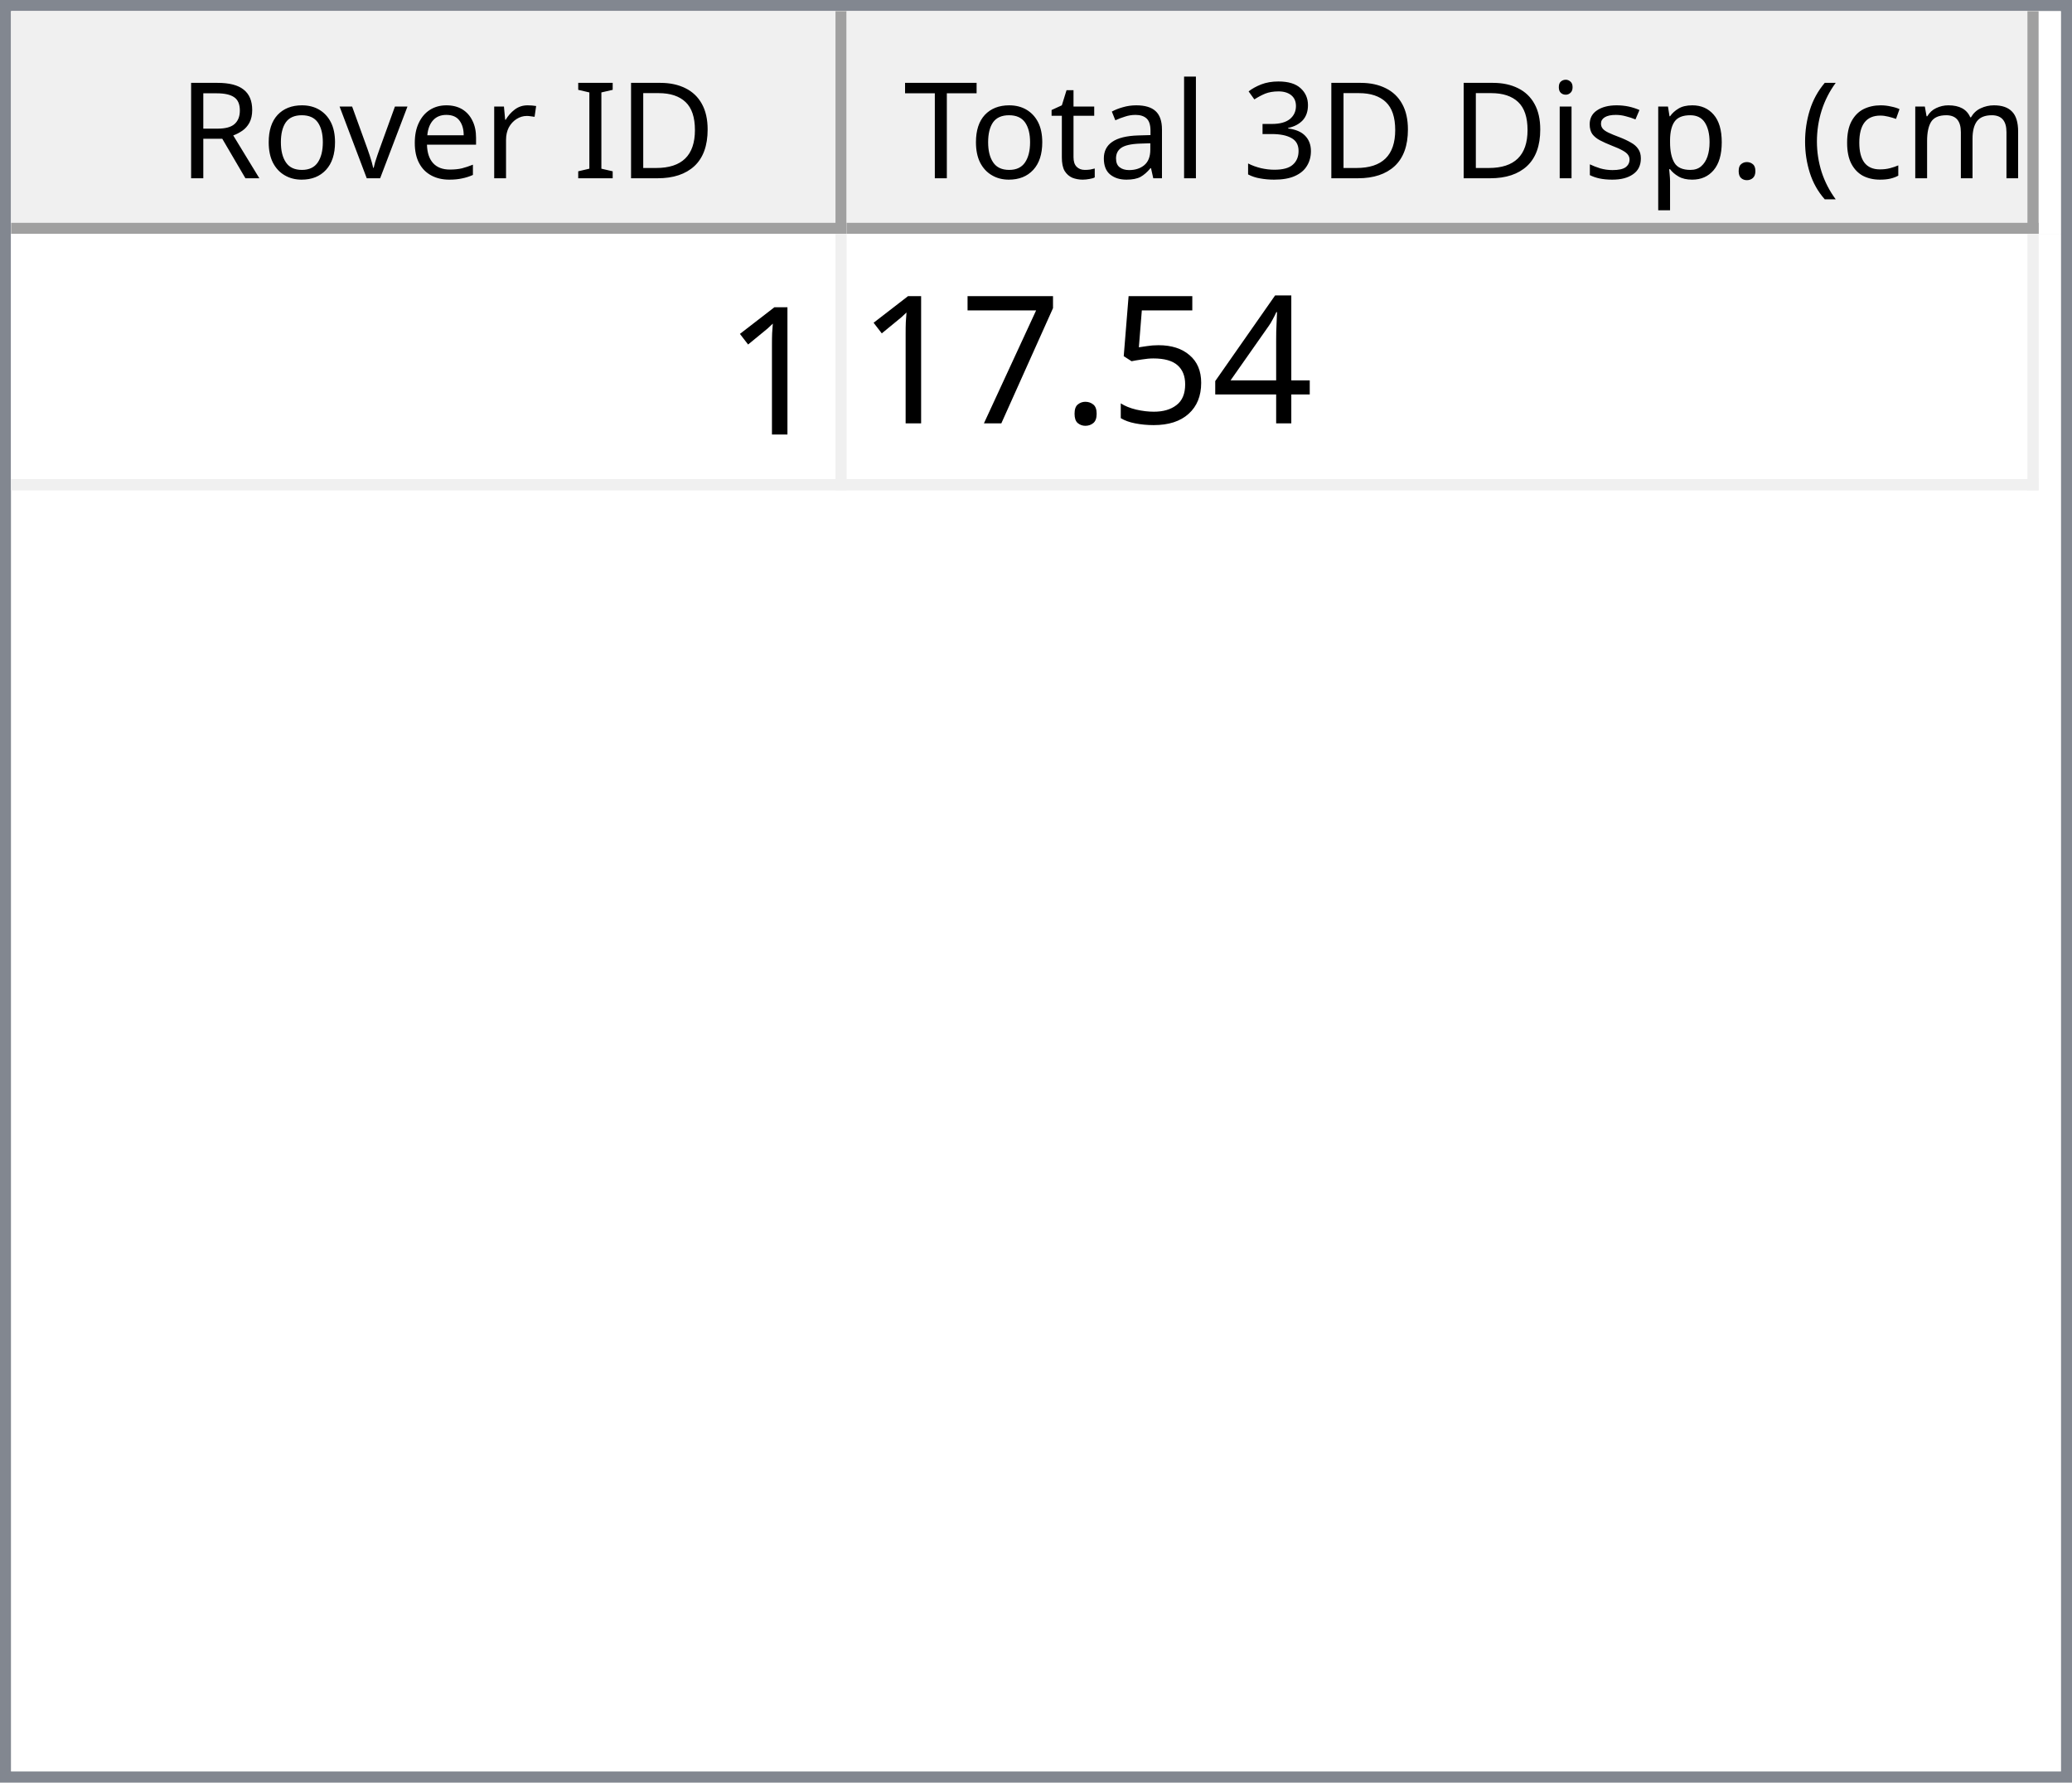
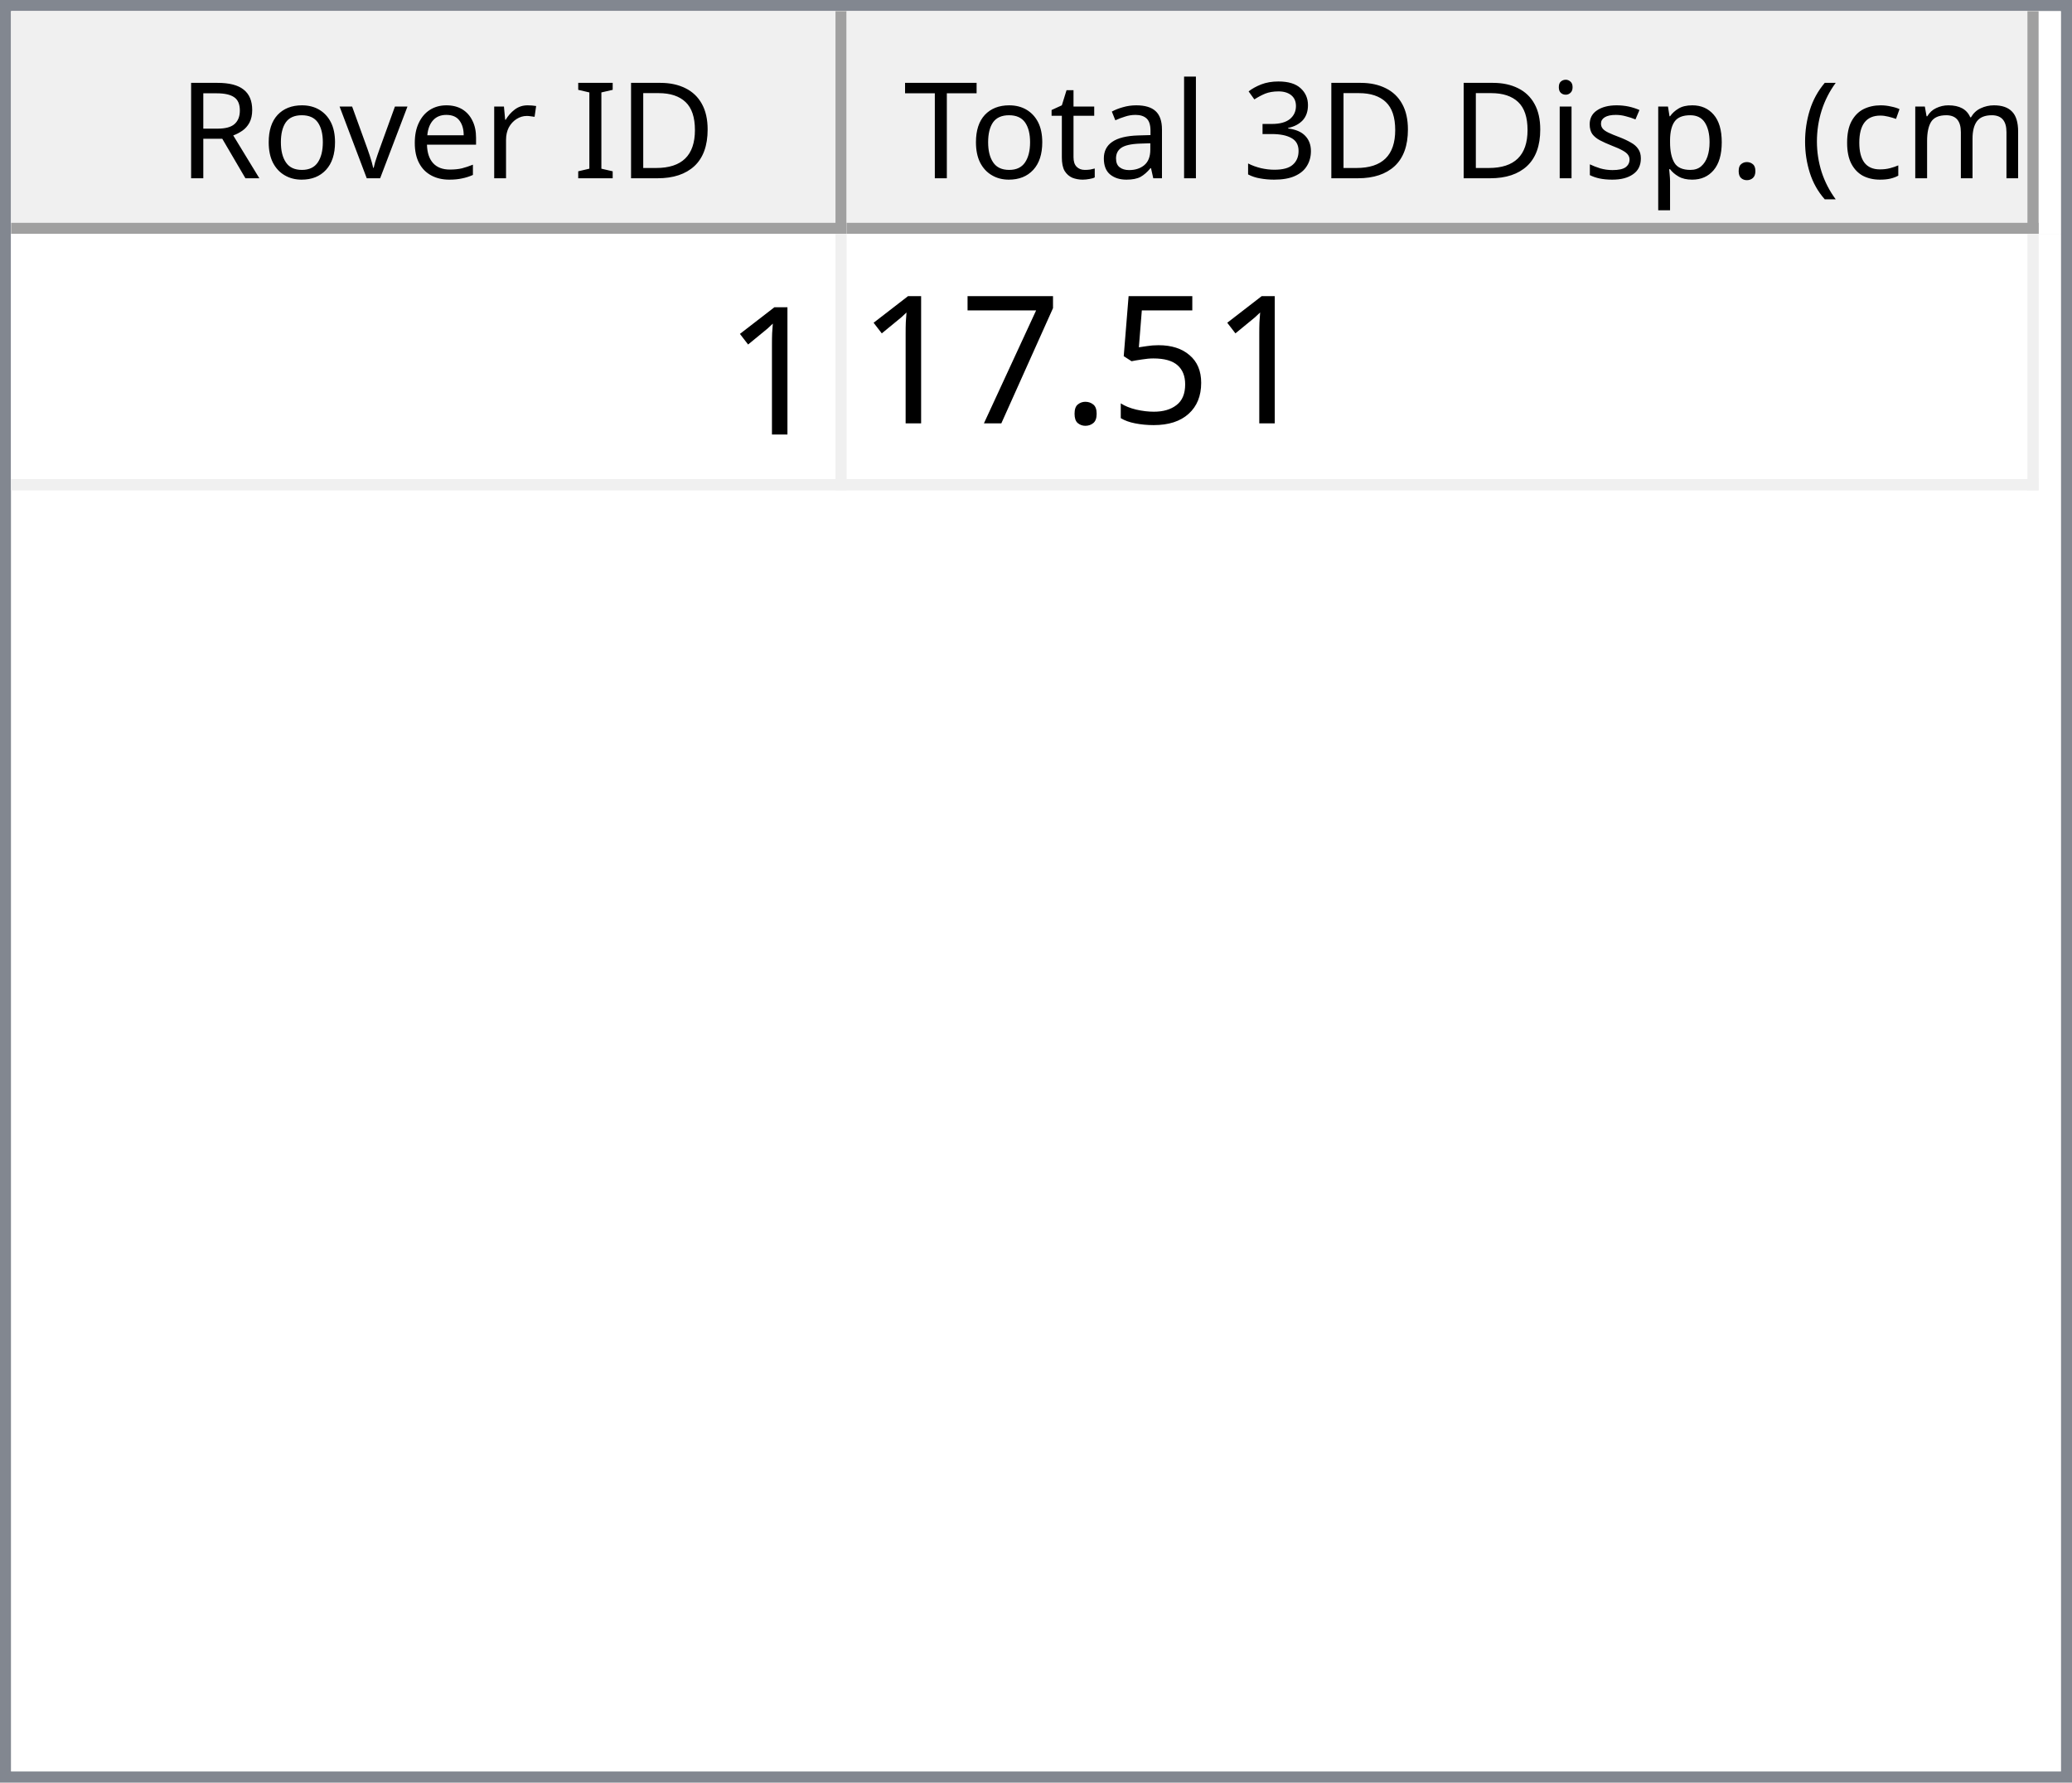
<svg xmlns="http://www.w3.org/2000/svg" style="fill-opacity:1; color-rendering:auto; color-interpolation:auto; text-rendering:auto; stroke:black; stroke-linecap:square; stroke-miterlimit:10; shape-rendering:auto; stroke-opacity:1; fill:black; stroke-dasharray:none; font-weight:normal; stroke-width:1; font-family:'Dialog'; font-style:normal; stroke-linejoin:miter; font-size:12px; stroke-dashoffset:0; image-rendering:auto;" width="186" height="160">
  <defs id="genericDefs" />
  <g>
    <defs id="defs1">
      <clipPath clipPathUnits="userSpaceOnUse" id="clipPath1">
        <path d="M0 0 L186 0 L186 160 L0 160 L0 0 Z" />
      </clipPath>
      <clipPath clipPathUnits="userSpaceOnUse" id="clipPath2">
        <path d="M0 0 L0 160 L186 160 L186 0 Z" />
      </clipPath>
      <clipPath clipPathUnits="userSpaceOnUse" id="clipPath3">
        <path d="M0 0 L0 20 L184 20 L184 0 Z" />
      </clipPath>
      <clipPath clipPathUnits="userSpaceOnUse" id="clipPath4">
        <path d="M0 0 L0 20 L75 20 L75 0 Z" />
      </clipPath>
      <clipPath clipPathUnits="userSpaceOnUse" id="clipPath5">
        <path d="M1 1 L1 19 L74 19 L74 1 Z" />
      </clipPath>
      <clipPath clipPathUnits="userSpaceOnUse" id="clipPath6">
        <path d="M0 0 L0 18 L73 18 L73 0 Z" />
      </clipPath>
      <clipPath clipPathUnits="userSpaceOnUse" id="clipPath7">
        <path d="M-0.5 -0.5 L-0.5 19.5 L74.5 19.5 L74.5 -0.5 Z" />
      </clipPath>
      <clipPath clipPathUnits="userSpaceOnUse" id="clipPath8">
        <path d="M0 0 L0 20 L107 20 L107 0 Z" />
      </clipPath>
      <clipPath clipPathUnits="userSpaceOnUse" id="clipPath9">
        <path d="M1 1 L1 19 L106 19 L106 1 Z" />
      </clipPath>
      <clipPath clipPathUnits="userSpaceOnUse" id="clipPath10">
        <path d="M0 0 L0 18 L105 18 L105 0 Z" />
      </clipPath>
      <clipPath clipPathUnits="userSpaceOnUse" id="clipPath11">
        <path d="M-0.5 -0.5 L-0.5 19.5 L106.5 19.5 L106.5 -0.5 Z" />
      </clipPath>
      <clipPath clipPathUnits="userSpaceOnUse" id="clipPath12">
        <path d="M0 0 L0 138 L184 138 L184 0 Z" />
      </clipPath>
      <clipPath clipPathUnits="userSpaceOnUse" id="clipPath13">
        <path d="M0 0 L0 23 L182 23 L182 0 Z" />
      </clipPath>
      <clipPath clipPathUnits="userSpaceOnUse" id="clipPath14">
        <path d="M-0.5 -0.5 L-0.5 22.5 L181.5 22.5 L181.5 -0.5 Z" />
      </clipPath>
      <clipPath clipPathUnits="userSpaceOnUse" id="clipPath15">
        <path d="M0 0 L0 22 L74 22 L74 0 Z" />
      </clipPath>
      <clipPath clipPathUnits="userSpaceOnUse" id="clipPath16">
        <path d="M0 0 L0 22 L106 22 L106 0 Z" />
      </clipPath>
      <font horiz-adv-x="64.551" id="font1">
        <font-face ascent="107.91" descent="25.098" units-per-em="100" style="font-style:normal; font-family:Segoe UI; font-weight:normal;" />
        <missing-glyph horiz-adv-x="64.551" d="M8.109 0 L8.109 68.266 L56.453 68.266 L56.453 0 L8.109 0 ZM15.328 7.234 L49.219 7.234 L49.219 61.031 L15.328 61.031 L15.328 7.234 Z" />
        <glyph unicode="D" horiz-adv-x="70.117" d="M9.188 0 L9.188 70.016 L28.516 70.016 Q65.531 70.016 65.531 35.891 Q65.531 19.672 55.25 9.836 Q44.969 0 27.734 0 L9.188 0 ZM17.391 62.594 L17.391 7.422 L27.828 7.422 Q41.609 7.422 49.273 14.797 Q56.938 22.172 56.938 35.688 Q56.938 62.594 28.328 62.594 L17.391 62.594 Z" />
        <glyph unicode="I" horiz-adv-x="26.611" d="M17.391 0 L9.188 0 L9.188 70.016 L17.391 70.016 L17.391 0 Z" />
        <glyph unicode=" " horiz-adv-x="27.393" d="" />
        <glyph unicode="r" horiz-adv-x="34.766" d="M34.188 41.891 Q32.078 43.5 28.125 43.5 Q23 43.5 19.555 38.672 Q16.109 33.844 16.109 25.484 L16.109 0 L8.109 0 L8.109 50 L16.109 50 L16.109 39.703 L16.312 39.703 Q18.016 44.969 21.531 47.922 Q25.047 50.875 29.391 50.875 Q32.516 50.875 34.188 50.203 L34.188 41.891 Z" />
        <glyph unicode="e" horiz-adv-x="52.295" d="M48.297 23 L12.984 23 Q13.188 14.656 17.484 10.109 Q21.781 5.562 29.297 5.562 Q37.75 5.562 44.828 11.141 L44.828 3.609 Q38.234 -1.172 27.391 -1.172 Q16.797 -1.172 10.742 5.641 Q4.688 12.453 4.688 24.812 Q4.688 36.469 11.305 43.82 Q17.922 51.172 27.734 51.172 Q37.547 51.172 42.922 44.828 Q48.297 38.484 48.297 27.203 L48.297 23 ZM40.094 29.781 Q40.047 36.719 36.75 40.578 Q33.453 44.438 27.594 44.438 Q21.922 44.438 17.969 40.383 Q14.016 36.328 13.094 29.781 L40.094 29.781 Z" />
        <glyph unicode="v" horiz-adv-x="47.9" d="M47.406 50 L27.484 0 L19.625 0 L0.688 50 L9.469 50 L22.172 13.672 Q23.578 9.672 23.922 6.688 L24.125 6.688 Q24.609 10.453 25.688 13.484 L38.969 50 L47.406 50 Z" />
        <glyph unicode="o" horiz-adv-x="58.594" d="M29 -1.172 Q17.922 -1.172 11.305 5.836 Q4.688 12.844 4.688 24.422 Q4.688 37.016 11.57 44.094 Q18.453 51.172 30.172 51.172 Q41.359 51.172 47.633 44.289 Q53.906 37.406 53.906 25.203 Q53.906 13.234 47.141 6.031 Q40.375 -1.172 29 -1.172 ZM29.594 44.438 Q21.875 44.438 17.383 39.188 Q12.891 33.938 12.891 24.703 Q12.891 15.828 17.43 10.695 Q21.969 5.562 29.594 5.562 Q37.359 5.562 41.531 10.594 Q45.703 15.625 45.703 24.906 Q45.703 34.281 41.531 39.359 Q37.359 44.438 29.594 44.438 Z" />
        <glyph unicode="R" horiz-adv-x="59.814" d="M59.375 0 L49.609 0 L37.891 19.625 Q36.281 22.359 34.766 24.289 Q33.25 26.219 31.664 27.438 Q30.078 28.656 28.25 29.219 Q26.422 29.781 24.125 29.781 L17.391 29.781 L17.391 0 L9.188 0 L9.188 70.016 L30.078 70.016 Q34.672 70.016 38.555 68.867 Q42.438 67.719 45.289 65.375 Q48.141 63.031 49.758 59.547 Q51.375 56.062 51.375 51.375 Q51.375 47.703 50.273 44.656 Q49.172 41.609 47.148 39.211 Q45.125 36.812 42.266 35.133 Q39.406 33.453 35.844 32.516 L35.844 32.328 Q37.594 31.547 38.891 30.547 Q40.188 29.547 41.359 28.18 Q42.531 26.812 43.68 25.078 Q44.828 23.344 46.234 21.047 L59.375 0 ZM17.391 62.594 L17.391 37.203 L28.516 37.203 Q31.594 37.203 34.203 38.133 Q36.812 39.062 38.719 40.797 Q40.625 42.531 41.703 45.047 Q42.781 47.562 42.781 50.688 Q42.781 56.297 39.141 59.445 Q35.5 62.594 28.609 62.594 L17.391 62.594 Z" />
        <glyph unicode=")" horiz-adv-x="30.176" d="M8.297 -15.922 L1.172 -15.922 Q16.406 2.344 16.406 26.812 Q16.406 51.469 1.078 70.016 L8.297 70.016 Q23.531 52.156 23.531 26.703 Q23.531 1.375 8.297 -15.922 Z" />
        <glyph unicode="m" horiz-adv-x="86.133" d="M79.109 0 L71.094 0 L71.094 28.719 Q71.094 37.016 68.531 40.727 Q65.969 44.438 59.906 44.438 Q54.781 44.438 51.195 39.75 Q47.609 35.062 47.609 28.516 L47.609 0 L39.594 0 L39.594 29.688 Q39.594 44.438 28.219 44.438 Q22.953 44.438 19.531 40.016 Q16.109 35.594 16.109 28.516 L16.109 0 L8.109 0 L8.109 50 L16.109 50 L16.109 42.094 L16.312 42.094 Q21.625 51.172 31.844 51.172 Q36.969 51.172 40.773 48.312 Q44.578 45.453 46 40.828 Q51.562 51.172 62.594 51.172 Q79.109 51.172 79.109 30.812 L79.109 0 Z" />
        <glyph unicode="c" horiz-adv-x="46.191" d="M42.188 2.297 Q36.422 -1.172 28.516 -1.172 Q17.828 -1.172 11.258 5.789 Q4.688 12.75 4.688 23.828 Q4.688 36.188 11.766 43.68 Q18.844 51.172 30.672 51.172 Q37.25 51.172 42.281 48.734 L42.281 40.531 Q36.719 44.438 30.375 44.438 Q22.703 44.438 17.797 38.945 Q12.891 33.453 12.891 24.516 Q12.891 15.719 17.508 10.641 Q22.125 5.562 29.891 5.562 Q36.422 5.562 42.188 9.906 L42.188 2.297 Z" />
        <glyph unicode="(" horiz-adv-x="30.176" d="M29.109 -15.922 L21.969 -15.922 Q6.844 1.375 6.844 26.703 Q6.844 52.156 21.969 70.016 L29.203 70.016 Q13.875 51.469 13.875 26.812 Q13.875 2.344 29.109 -15.922 Z" />
        <glyph unicode="." horiz-adv-x="21.68" d="M10.891 -1.078 Q8.641 -1.078 7.055 0.539 Q5.469 2.156 5.469 4.391 Q5.469 6.641 7.055 8.273 Q8.641 9.906 10.891 9.906 Q13.188 9.906 14.797 8.273 Q16.406 6.641 16.406 4.391 Q16.406 2.156 14.797 0.539 Q13.188 -1.078 10.891 -1.078 Z" />
        <glyph unicode="p" horiz-adv-x="58.789" d="M16.312 7.234 L16.109 7.234 L16.109 -23 L8.109 -23 L8.109 50 L16.109 50 L16.109 41.219 L16.312 41.219 Q22.219 51.172 33.594 51.172 Q43.266 51.172 48.688 44.461 Q54.109 37.75 54.109 26.469 Q54.109 13.922 48 6.375 Q41.891 -1.172 31.297 -1.172 Q21.578 -1.172 16.312 7.234 ZM16.109 27.391 L16.109 20.406 Q16.109 14.203 20.141 9.883 Q24.172 5.562 30.375 5.562 Q37.641 5.562 41.773 11.133 Q45.906 16.703 45.906 26.609 Q45.906 34.969 42.047 39.703 Q38.188 44.438 31.594 44.438 Q24.609 44.438 20.359 39.578 Q16.109 34.719 16.109 27.391 Z" />
        <glyph unicode="s" horiz-adv-x="42.432" d="M5.078 1.812 L5.078 10.406 Q11.625 5.562 19.484 5.562 Q30.031 5.562 30.031 12.594 Q30.031 14.594 29.125 15.992 Q28.219 17.391 26.68 18.461 Q25.141 19.531 23.07 20.383 Q21 21.234 18.609 22.172 Q15.281 23.484 12.766 24.828 Q10.25 26.172 8.57 27.859 Q6.891 29.547 6.031 31.695 Q5.172 33.844 5.172 36.719 Q5.172 40.234 6.789 42.945 Q8.406 45.656 11.086 47.484 Q13.766 49.312 17.211 50.242 Q20.656 51.172 24.312 51.172 Q30.812 51.172 35.938 48.922 L35.938 40.828 Q30.422 44.438 23.25 44.438 Q21 44.438 19.195 43.922 Q17.391 43.406 16.094 42.477 Q14.797 41.547 14.086 40.258 Q13.375 38.969 13.375 37.406 Q13.375 35.453 14.086 34.133 Q14.797 32.812 16.164 31.789 Q17.531 30.766 19.484 29.938 Q21.438 29.109 23.922 28.125 Q27.25 26.859 29.883 25.516 Q32.516 24.172 34.375 22.484 Q36.234 20.797 37.234 18.602 Q38.234 16.406 38.234 13.375 Q38.234 9.672 36.602 6.938 Q34.969 4.203 32.234 2.398 Q29.5 0.594 25.93 -0.289 Q22.359 -1.172 18.453 -1.172 Q10.75 -1.172 5.078 1.812 Z" />
        <glyph unicode="i" horiz-adv-x="24.219" d="M12.203 62.703 Q10.062 62.703 8.547 64.164 Q7.031 65.625 7.031 67.875 Q7.031 70.125 8.547 71.609 Q10.062 73.094 12.203 73.094 Q14.406 73.094 15.945 71.609 Q17.484 70.125 17.484 67.875 Q17.484 65.719 15.945 64.211 Q14.406 62.703 12.203 62.703 ZM16.109 0 L8.109 0 L8.109 50 L16.109 50 L16.109 0 Z" />
        <glyph unicode="3" horiz-adv-x="53.906" d="M46.531 19.828 Q46.531 15.094 44.75 11.211 Q42.969 7.328 39.719 4.57 Q36.469 1.812 31.93 0.297 Q27.391 -1.219 21.922 -1.219 Q11.922 -1.219 6 2.594 L6 11.188 Q13.094 5.609 22.219 5.609 Q25.875 5.609 28.828 6.539 Q31.781 7.469 33.906 9.227 Q36.031 10.984 37.18 13.477 Q38.328 15.969 38.328 19.094 Q38.328 32.812 18.797 32.812 L12.984 32.812 L12.984 39.594 L18.5 39.594 Q35.797 39.594 35.797 52.484 Q35.797 64.406 22.609 64.406 Q15.188 64.406 8.688 59.422 L8.688 67.188 Q15.375 71.188 24.609 71.188 Q29 71.188 32.57 69.969 Q36.141 68.75 38.68 66.555 Q41.219 64.359 42.609 61.281 Q44 58.203 44 54.5 Q44 40.672 30.031 36.719 L30.031 36.531 Q33.594 36.141 36.625 34.797 Q39.656 33.453 41.852 31.305 Q44.047 29.156 45.289 26.25 Q46.531 23.344 46.531 19.828 Z" />
        <glyph unicode="l" horiz-adv-x="24.219" d="M16.109 0 L8.109 0 L8.109 74.031 L16.109 74.031 L16.109 0 Z" />
        <glyph unicode="a" horiz-adv-x="50.879" d="M43.891 0 L35.891 0 L35.891 7.812 L35.688 7.812 Q30.469 -1.172 20.312 -1.172 Q12.844 -1.172 8.617 2.781 Q4.391 6.734 4.391 13.281 Q4.391 27.297 20.906 29.594 L35.891 31.688 Q35.891 44.438 25.594 44.438 Q16.547 44.438 9.281 38.281 L9.281 46.484 Q16.656 51.172 26.266 51.172 Q43.891 51.172 43.891 32.516 L43.891 0 ZM35.891 25.297 L23.828 23.641 Q18.266 22.859 15.43 20.875 Q12.594 18.891 12.594 13.875 Q12.594 10.203 15.211 7.883 Q17.828 5.562 22.172 5.562 Q28.125 5.562 32.008 9.742 Q35.891 13.922 35.891 20.312 L35.891 25.297 Z" />
        <glyph unicode="t" horiz-adv-x="33.887" d="M31.297 0.484 Q28.469 -1.078 23.828 -1.078 Q10.688 -1.078 10.688 13.578 L10.688 43.172 L2.094 43.172 L2.094 50 L10.688 50 L10.688 62.203 L18.703 64.797 L18.703 50 L31.297 50 L31.297 43.172 L18.703 43.172 L18.703 14.984 Q18.703 9.969 20.414 7.82 Q22.125 5.672 26.078 5.672 Q29.109 5.672 31.297 7.328 L31.297 0.484 Z" />
        <glyph unicode="T" horiz-adv-x="52.393" d="M50.594 62.594 L30.375 62.594 L30.375 0 L22.172 0 L22.172 62.594 L2 62.594 L2 70.016 L50.594 70.016 L50.594 62.594 Z" />
      </font>
      <font horiz-adv-x="75.0" id="font2">
        <font-face ascent="100.537" descent="21.973" units-per-em="100" style="font-style:normal; font-family:sans-serif; font-weight:normal;" />
        <missing-glyph horiz-adv-x="75.0" d="M12.5 0 L12.5 62.5 L62.5 62.5 L62.5 0 L12.5 0 ZM14.062 1.562 L60.938 1.562 L60.938 60.938 L14.062 60.938 L14.062 1.562 Z" />
        <glyph unicode="1" horiz-adv-x="55.615" d="M37.25 0 L28.469 0 L28.469 56 Q25.297 52.984 20.141 49.953 Q14.984 46.922 10.891 45.406 L10.891 53.906 Q18.266 57.375 23.781 62.305 Q29.297 67.234 31.594 71.875 L37.25 71.875 L37.25 0 Z" />
-         <glyph unicode="4" horiz-adv-x="55.615" d="M32.328 0 L32.328 17.141 L1.266 17.141 L1.266 25.203 L33.938 71.578 L41.109 71.578 L41.109 25.203 L50.781 25.203 L50.781 17.141 L41.109 17.141 L41.109 0 L32.328 0 ZM32.328 25.203 L32.328 57.469 L9.906 25.203 L32.328 25.203 Z" />
        <glyph unicode="5" horiz-adv-x="55.615" d="M4.156 18.75 L13.375 19.531 Q14.406 12.797 18.141 9.398 Q21.875 6 27.156 6 Q33.5 6 37.891 10.789 Q42.281 15.578 42.281 23.484 Q42.281 31 38.062 35.352 Q33.844 39.703 27 39.703 Q22.75 39.703 19.336 37.773 Q15.922 35.844 13.969 32.766 L5.719 33.844 L12.641 70.609 L48.25 70.609 L48.25 62.203 L19.672 62.203 L15.828 42.969 Q22.266 47.469 29.344 47.469 Q38.719 47.469 45.164 40.969 Q51.609 34.469 51.609 24.266 Q51.609 14.547 45.953 7.469 Q39.062 -1.219 27.156 -1.219 Q17.391 -1.219 11.211 4.25 Q5.031 9.719 4.156 18.75 Z" />
        <glyph unicode="." horiz-adv-x="27.783" d="M9.078 0 L9.078 10.016 L19.094 10.016 L19.094 0 L9.078 0 Z" />
        <glyph unicode="7" horiz-adv-x="55.615" d="M4.734 62.203 L4.734 70.656 L51.078 70.656 L51.078 63.812 Q44.234 56.547 37.523 44.484 Q30.812 32.422 27.156 19.672 Q24.516 10.688 23.781 0 L14.75 0 Q14.891 8.453 18.062 20.414 Q21.234 32.375 27.172 43.484 Q33.109 54.594 39.797 62.203 L4.734 62.203 Z" />
      </font>
    </defs>
    <g style="fill:white; stroke:white;">
      <rect x="0" y="0" width="186" style="clip-path:url(#clipPath1); stroke:none;" height="160" />
    </g>
    <g style="fill:white; text-rendering:optimizeSpeed; color-rendering:optimizeSpeed; image-rendering:optimizeSpeed; shape-rendering:crispEdges; stroke:white; color-interpolation:sRGB;">
      <rect x="0" width="186" height="160" y="0" style="stroke:none;" />
      <path style="stroke:none;" d="M0 160 L186 160 L186 0 L0 0 Z" />
    </g>
    <g style="fill:rgb(240,240,240); font-family:'Segoe UI'; stroke:rgb(240,240,240);">
      <rect x="0" y="0" width="186" style="clip-path:url(#clipPath2); stroke:none;" height="160" />
    </g>
    <g style="fill:rgb(130,135,144); font-family:'Segoe UI'; stroke:rgb(130,135,144);">
      <path d="M0 0 L186 0 L186 160 L0 160 L0 0 ZM1 1 L185 1 L185 159 L1 159 L1 1 Z" style="fill-rule:evenodd; clip-path:url(#clipPath2); stroke:none;" />
    </g>
    <g style="fill:white; font-family:'Segoe UI'; stroke:white;" transform="translate(1,1)">
      <rect x="0" y="0" width="184" style="clip-path:url(#clipPath3); stroke:none;" height="20" />
    </g>
    <g style="fill:rgb(240,240,240); font-family:'Segoe UI'; stroke:rgb(240,240,240);" transform="translate(1,1)">
      <rect x="0" y="0" width="75" style="clip-path:url(#clipPath4); stroke:none;" height="20" />
    </g>
    <g style="font-family:'Segoe UI';" transform="translate(2,2)">
      <text x="14" xml:space="preserve" y="14" style="clip-path:url(#clipPath6); stroke:none;">Rover ID</text>
    </g>
    <g style="fill:rgb(160,160,160); font-family:'Segoe UI'; stroke:rgb(160,160,160); stroke-linejoin:bevel;" transform="translate(1.5,1.5)">
      <line x1="74" x2="74" y1="0" style="fill:none; clip-path:url(#clipPath7);" y2="19" />
    </g>
    <g style="fill:rgb(160,160,160); font-family:'Segoe UI'; stroke:rgb(160,160,160); stroke-linejoin:bevel;" transform="matrix(1,0,0,1,1,1) translate(0.5,0.5)">
      <line x1="0" x2="74" y1="19" style="fill:none; clip-path:url(#clipPath7);" y2="19" />
    </g>
    <g style="fill:rgb(240,240,240); font-family:'Segoe UI'; stroke:rgb(240,240,240);" transform="translate(76,1)">
      <rect x="0" y="0" width="107" style="clip-path:url(#clipPath8); stroke:none;" height="20" />
    </g>
    <g style="font-family:'Segoe UI';" transform="translate(77,2)">
      <text x="1" xml:space="preserve" y="14" style="clip-path:url(#clipPath10); stroke:none;"> Total 3D Disp. (cm)</text>
    </g>
    <g style="fill:rgb(160,160,160); font-family:'Segoe UI'; stroke:rgb(160,160,160); stroke-linejoin:bevel;" transform="translate(76.5,1.5)">
      <line x1="106" x2="106" y1="0" style="fill:none; clip-path:url(#clipPath11);" y2="19" />
    </g>
    <g style="fill:rgb(160,160,160); font-family:'Segoe UI'; stroke:rgb(160,160,160); stroke-linejoin:bevel;" transform="matrix(1,0,0,1,76,1) translate(0.5,0.5)">
      <line x1="0" x2="106" y1="19" style="fill:none; clip-path:url(#clipPath11);" y2="19" />
    </g>
    <g style="fill:white; font-family:'Segoe UI'; stroke:white;" transform="translate(1,21)">
      <rect x="0" y="0" width="184" style="clip-path:url(#clipPath12); stroke:none;" height="138" />
    </g>
    <g style="fill:rgb(240,240,240); font-size:16px; font-family:sans-serif; stroke:rgb(240,240,240);" transform="translate(1,21)">
      <rect x="0" y="0" width="182" style="clip-path:url(#clipPath13); stroke:none;" height="23" />
      <line transform="translate(0.5,0.5)" x1="0" x2="181" y1="22" style="clip-path:url(#clipPath14); fill:none; stroke-linejoin:bevel;" y2="22" />
    </g>
    <g transform="matrix(1,0,0,1,1,21) translate(0.5,0.5)" style="fill:rgb(240,240,240); font-size:16px; font-family:sans-serif; stroke:rgb(240,240,240); stroke-linejoin:bevel;">
      <line x1="74" x2="74" y1="0" style="fill:none; clip-path:url(#clipPath14);" y2="22" />
    </g>
    <g transform="matrix(1,0,0,1,1,21) translate(0.5,0.5)" style="fill:rgb(240,240,240); font-size:16px; font-family:sans-serif; stroke:rgb(240,240,240); stroke-linejoin:bevel;">
      <line x1="181" x2="181" y1="0" style="fill:none; clip-path:url(#clipPath14);" y2="22" />
    </g>
    <g style="fill:white; font-size:16px; font-family:sans-serif; stroke:white;" transform="matrix(1,0,0,1,1,21)">
      <rect x="0" y="0" width="74" style="clip-path:url(#clipPath15); stroke:none;" height="22" />
      <text x="64" y="18" style="fill:black; clip-path:url(#clipPath15); stroke:none;" xml:space="preserve">1</text>
    </g>
    <g style="fill:white; font-size:16px; font-family:sans-serif; stroke:white;" transform="matrix(1,0,0,1,1,21) translate(75,0)">
      <rect x="0" y="0" width="106" style="clip-path:url(#clipPath16); stroke:none;" height="22" />
-       <text x="1" y="17" style="fill:black; clip-path:url(#clipPath16); stroke:none;" xml:space="preserve">17.54</text>
+       <text x="1" y="17" style="fill:black; clip-path:url(#clipPath16); stroke:none;" xml:space="preserve">17.51</text>
    </g>
  </g>
</svg>
